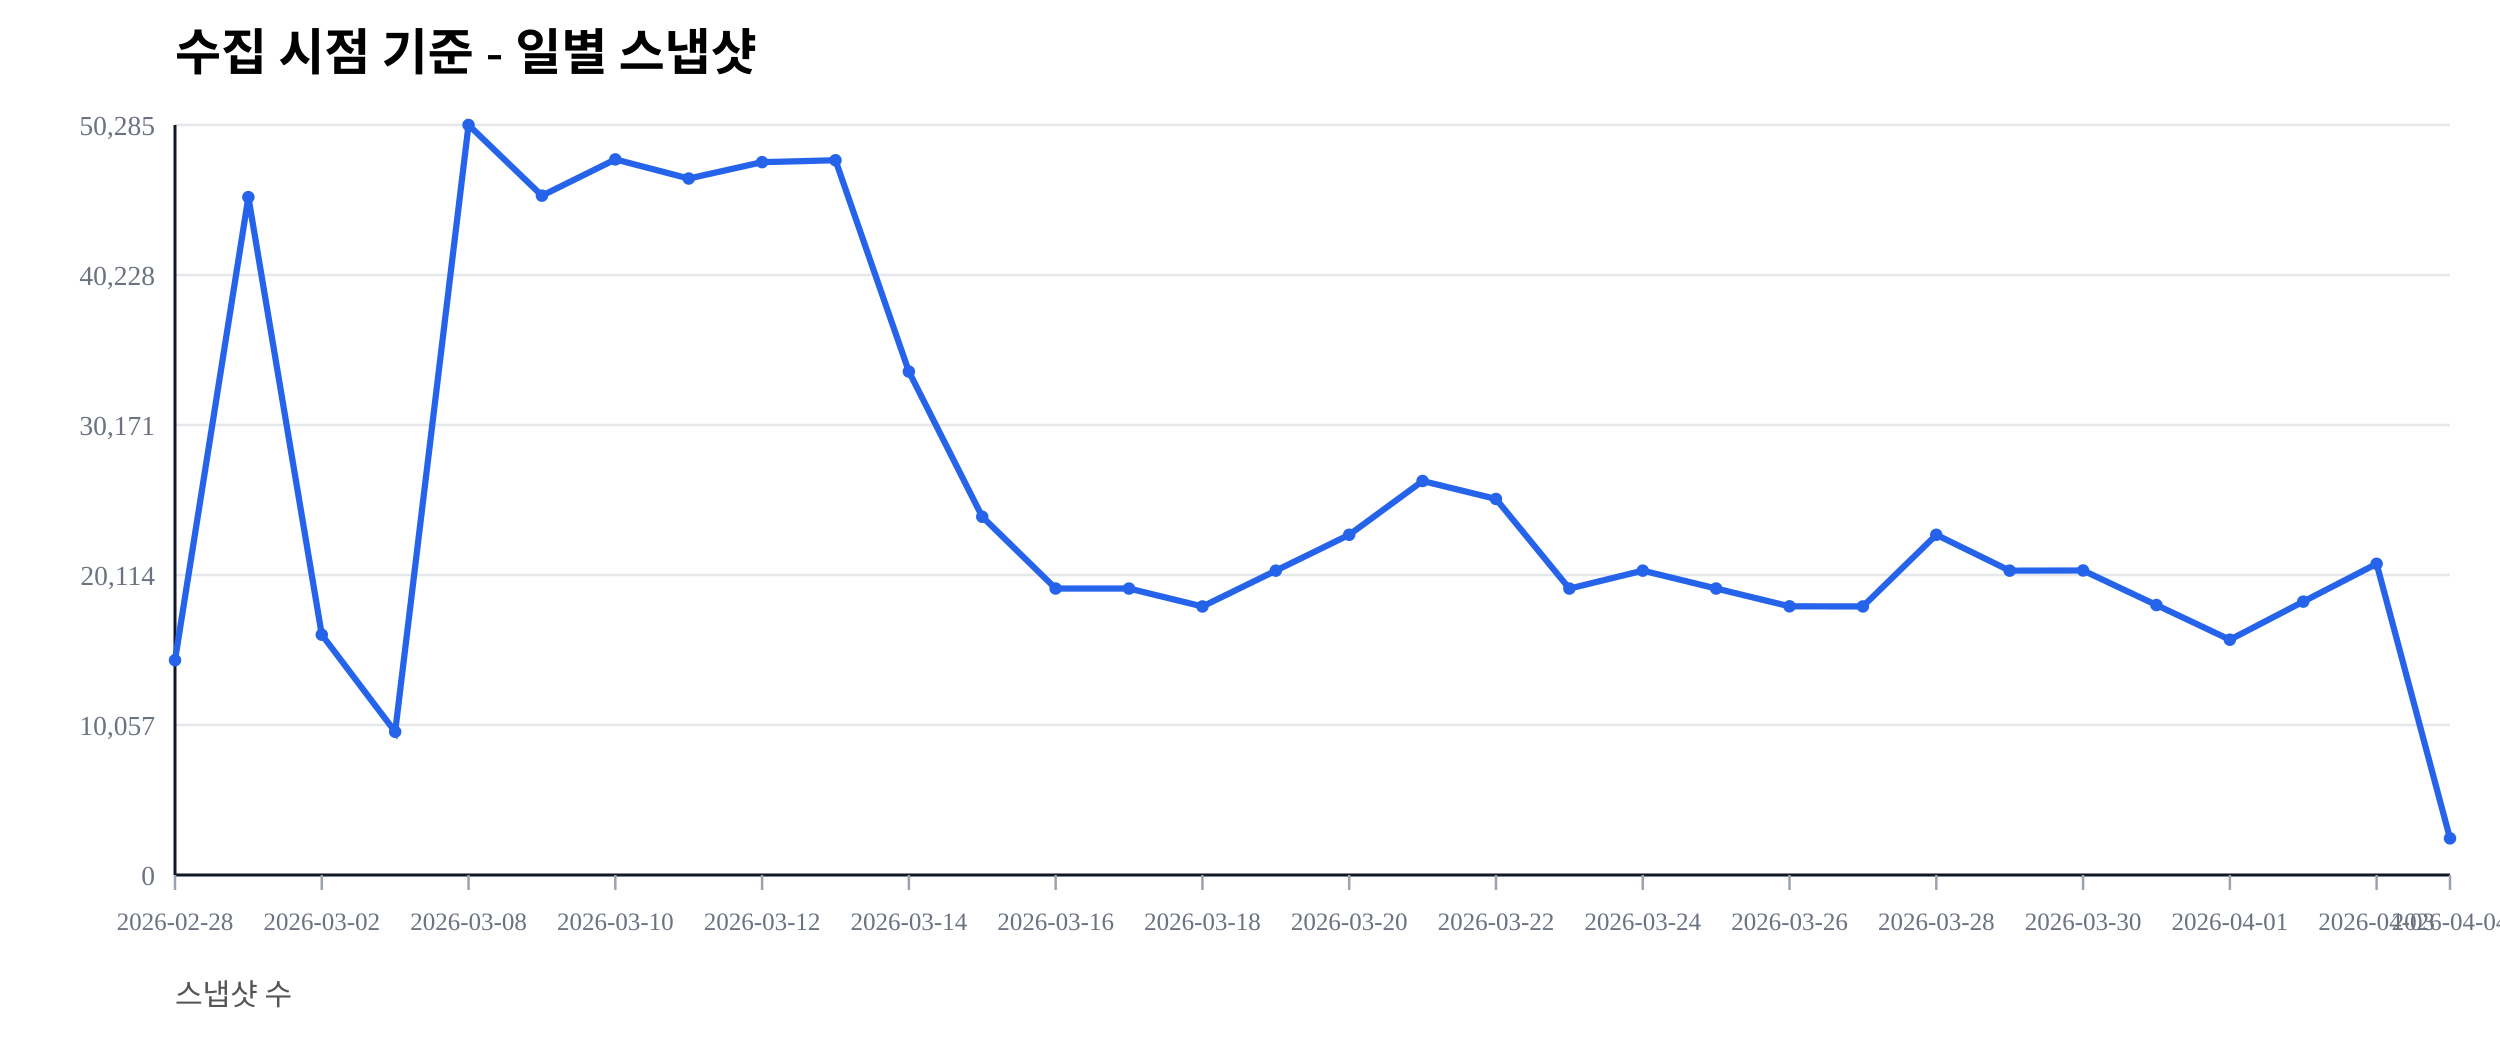
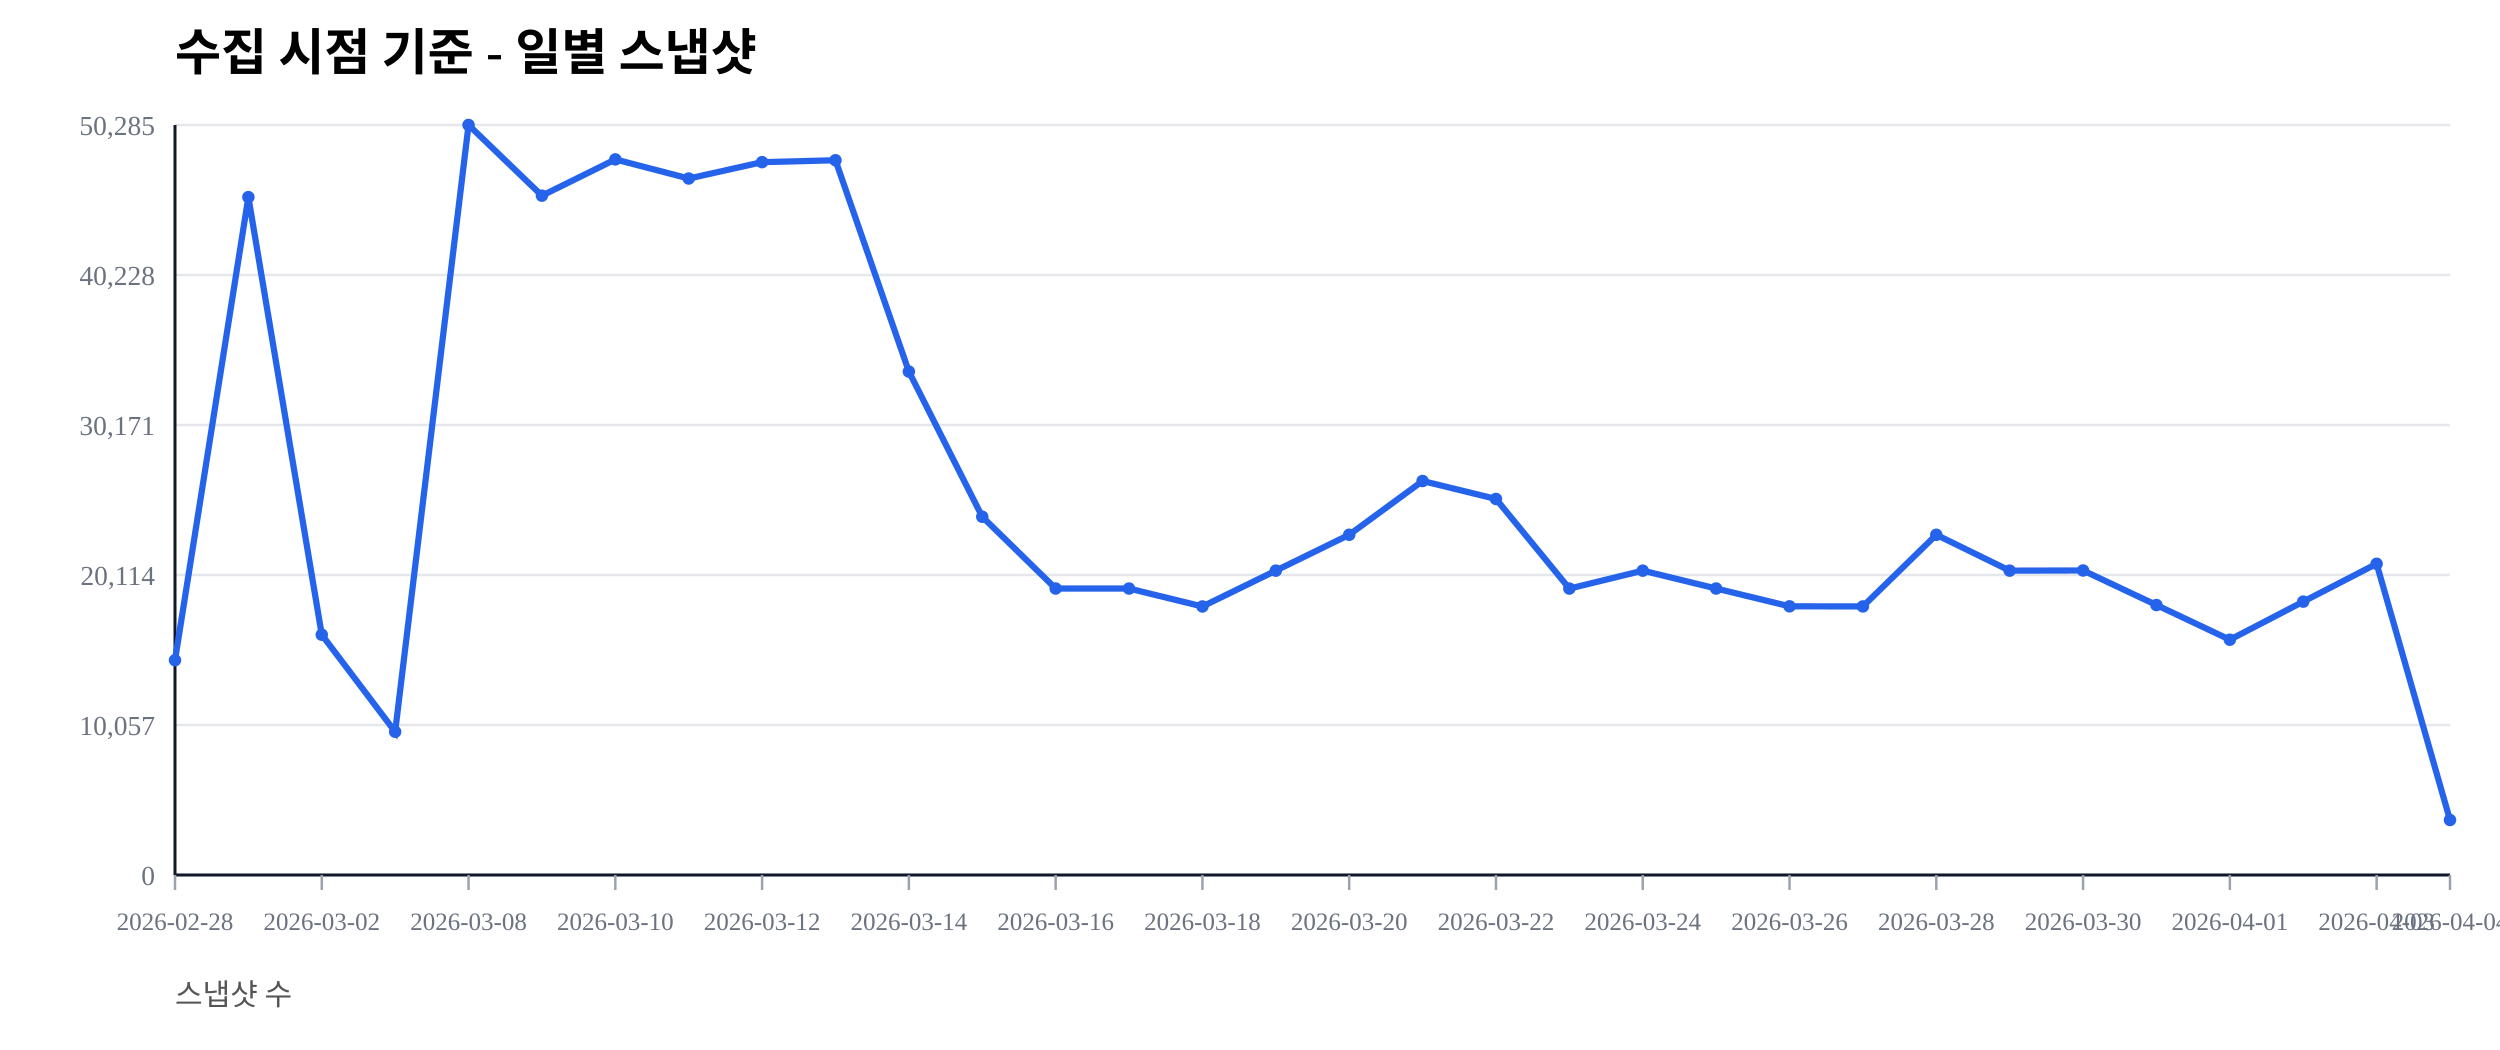
<svg xmlns="http://www.w3.org/2000/svg" width="1000" height="420" viewBox="0 0 1000 420">
  <rect width="100%" height="100%" fill="#ffffff" />
  <text x="70" y="28" font-size="20" font-weight="600">수집 시점 기준 - 일별 스냅샷</text>
  <text x="70" y="402" font-size="12" fill="#555">스냅샷 수</text>
  <line x1="70" y1="350.00" x2="980" y2="350.00" stroke="#e5e7eb" stroke-width="1" />
  <text x="62" y="354.00" font-size="11" fill="#6b7280" text-anchor="end">0</text>
  <line x1="70" y1="290.00" x2="980" y2="290.00" stroke="#e5e7eb" stroke-width="1" />
  <text x="62" y="294.00" font-size="11" fill="#6b7280" text-anchor="end">10,057</text>
  <line x1="70" y1="230.00" x2="980" y2="230.00" stroke="#e5e7eb" stroke-width="1" />
  <text x="62" y="234.00" font-size="11" fill="#6b7280" text-anchor="end">20,114</text>
  <line x1="70" y1="170.00" x2="980" y2="170.00" stroke="#e5e7eb" stroke-width="1" />
  <text x="62" y="174.00" font-size="11" fill="#6b7280" text-anchor="end">30,171</text>
  <line x1="70" y1="110.00" x2="980" y2="110.00" stroke="#e5e7eb" stroke-width="1" />
  <text x="62" y="114.00" font-size="11" fill="#6b7280" text-anchor="end">40,228</text>
  <line x1="70" y1="50.00" x2="980" y2="50.00" stroke="#e5e7eb" stroke-width="1" />
  <text x="62" y="54.00" font-size="11" fill="#6b7280" text-anchor="end">50,285</text>
  <line x1="70" y1="350" x2="980" y2="350" stroke="#111827" stroke-width="1.2" />
  <line x1="70" y1="50" x2="70" y2="350" stroke="#111827" stroke-width="1.2" />
  <line x1="70.00" y1="350" x2="70.00" y2="356" stroke="#9ca3af" stroke-width="1" />
  <text x="70.00" y="372" font-size="10" fill="#6b7280" text-anchor="middle">2026-02-28</text>
  <line x1="128.71" y1="350" x2="128.71" y2="356" stroke="#9ca3af" stroke-width="1" />
  <text x="128.71" y="372" font-size="10" fill="#6b7280" text-anchor="middle">2026-03-02</text>
  <line x1="187.42" y1="350" x2="187.42" y2="356" stroke="#9ca3af" stroke-width="1" />
  <text x="187.42" y="372" font-size="10" fill="#6b7280" text-anchor="middle">2026-03-08</text>
  <line x1="246.13" y1="350" x2="246.13" y2="356" stroke="#9ca3af" stroke-width="1" />
  <text x="246.13" y="372" font-size="10" fill="#6b7280" text-anchor="middle">2026-03-10</text>
  <line x1="304.84" y1="350" x2="304.84" y2="356" stroke="#9ca3af" stroke-width="1" />
  <text x="304.84" y="372" font-size="10" fill="#6b7280" text-anchor="middle">2026-03-12</text>
  <line x1="363.55" y1="350" x2="363.55" y2="356" stroke="#9ca3af" stroke-width="1" />
  <text x="363.55" y="372" font-size="10" fill="#6b7280" text-anchor="middle">2026-03-14</text>
  <line x1="422.26" y1="350" x2="422.26" y2="356" stroke="#9ca3af" stroke-width="1" />
  <text x="422.26" y="372" font-size="10" fill="#6b7280" text-anchor="middle">2026-03-16</text>
  <line x1="480.97" y1="350" x2="480.97" y2="356" stroke="#9ca3af" stroke-width="1" />
  <text x="480.97" y="372" font-size="10" fill="#6b7280" text-anchor="middle">2026-03-18</text>
  <line x1="539.68" y1="350" x2="539.68" y2="356" stroke="#9ca3af" stroke-width="1" />
  <text x="539.68" y="372" font-size="10" fill="#6b7280" text-anchor="middle">2026-03-20</text>
  <line x1="598.39" y1="350" x2="598.39" y2="356" stroke="#9ca3af" stroke-width="1" />
  <text x="598.39" y="372" font-size="10" fill="#6b7280" text-anchor="middle">2026-03-22</text>
  <line x1="657.10" y1="350" x2="657.10" y2="356" stroke="#9ca3af" stroke-width="1" />
  <text x="657.10" y="372" font-size="10" fill="#6b7280" text-anchor="middle">2026-03-24</text>
  <line x1="715.81" y1="350" x2="715.81" y2="356" stroke="#9ca3af" stroke-width="1" />
  <text x="715.81" y="372" font-size="10" fill="#6b7280" text-anchor="middle">2026-03-26</text>
  <line x1="774.52" y1="350" x2="774.52" y2="356" stroke="#9ca3af" stroke-width="1" />
  <text x="774.52" y="372" font-size="10" fill="#6b7280" text-anchor="middle">2026-03-28</text>
  <line x1="833.23" y1="350" x2="833.23" y2="356" stroke="#9ca3af" stroke-width="1" />
  <text x="833.23" y="372" font-size="10" fill="#6b7280" text-anchor="middle">2026-03-30</text>
  <line x1="891.94" y1="350" x2="891.94" y2="356" stroke="#9ca3af" stroke-width="1" />
  <text x="891.94" y="372" font-size="10" fill="#6b7280" text-anchor="middle">2026-04-01</text>
  <line x1="950.65" y1="350" x2="950.65" y2="356" stroke="#9ca3af" stroke-width="1" />
  <text x="950.65" y="372" font-size="10" fill="#6b7280" text-anchor="middle">2026-04-03</text>
  <line x1="980.00" y1="350" x2="980.00" y2="356" stroke="#9ca3af" stroke-width="1" />
  <text x="980.00" y="372" font-size="10" fill="#6b7280" text-anchor="middle">2026-04-04</text>
-   <polyline fill="none" stroke="#2563eb" stroke-width="2.5" points="70.00,264.08 99.35,78.85 128.71,253.89 158.06,292.71 187.42,50.00 216.77,78.27 246.13,63.76 275.48,71.41 304.84,64.86 334.19,64.10 363.55,148.63 392.90,206.71 422.26,235.41 451.61,235.42 480.97,242.59 510.32,228.26 539.68,213.91 569.03,192.40 598.39,199.59 627.74,235.43 657.10,228.26 686.45,235.41 715.81,242.53 745.16,242.57 774.52,213.92 803.87,228.26 833.23,228.19 862.58,242.02 891.94,255.89 921.29,240.65 950.65,225.52 980.00,335.34" />
+   <polyline fill="none" stroke="#2563eb" stroke-width="2.5" points="70.00,264.08 99.35,78.85 128.71,253.89 158.06,292.71 187.42,50.00 216.77,78.27 246.13,63.76 275.48,71.41 304.84,64.86 334.19,64.10 363.55,148.63 392.90,206.71 422.26,235.41 451.61,235.42 480.97,242.59 510.32,228.26 539.68,213.91 569.03,192.40 598.39,199.59 627.74,235.43 657.10,228.26 686.45,235.41 715.81,242.53 745.16,242.57 774.52,213.92 803.87,228.26 833.23,228.19 862.58,242.02 891.94,255.89 921.29,240.65 950.65,225.52 980.00,328.00" />
  <circle cx="70.00" cy="264.08" r="2.5" fill="#2563eb" />
  <circle cx="99.35" cy="78.85" r="2.5" fill="#2563eb" />
  <circle cx="128.71" cy="253.89" r="2.5" fill="#2563eb" />
  <circle cx="158.06" cy="292.71" r="2.5" fill="#2563eb" />
  <circle cx="187.42" cy="50.00" r="2.5" fill="#2563eb" />
  <circle cx="216.77" cy="78.27" r="2.5" fill="#2563eb" />
  <circle cx="246.13" cy="63.76" r="2.5" fill="#2563eb" />
  <circle cx="275.48" cy="71.41" r="2.5" fill="#2563eb" />
  <circle cx="304.84" cy="64.86" r="2.5" fill="#2563eb" />
  <circle cx="334.19" cy="64.10" r="2.5" fill="#2563eb" />
  <circle cx="363.55" cy="148.63" r="2.5" fill="#2563eb" />
  <circle cx="392.90" cy="206.71" r="2.5" fill="#2563eb" />
  <circle cx="422.26" cy="235.41" r="2.5" fill="#2563eb" />
  <circle cx="451.61" cy="235.42" r="2.5" fill="#2563eb" />
  <circle cx="480.97" cy="242.59" r="2.5" fill="#2563eb" />
  <circle cx="510.32" cy="228.26" r="2.5" fill="#2563eb" />
  <circle cx="539.68" cy="213.91" r="2.5" fill="#2563eb" />
  <circle cx="569.03" cy="192.40" r="2.5" fill="#2563eb" />
  <circle cx="598.39" cy="199.59" r="2.5" fill="#2563eb" />
  <circle cx="627.74" cy="235.43" r="2.5" fill="#2563eb" />
  <circle cx="657.10" cy="228.26" r="2.5" fill="#2563eb" />
  <circle cx="686.45" cy="235.41" r="2.5" fill="#2563eb" />
  <circle cx="715.81" cy="242.53" r="2.5" fill="#2563eb" />
  <circle cx="745.16" cy="242.57" r="2.5" fill="#2563eb" />
  <circle cx="774.52" cy="213.92" r="2.5" fill="#2563eb" />
  <circle cx="803.87" cy="228.26" r="2.5" fill="#2563eb" />
  <circle cx="833.23" cy="228.19" r="2.5" fill="#2563eb" />
  <circle cx="862.58" cy="242.02" r="2.5" fill="#2563eb" />
  <circle cx="891.94" cy="255.89" r="2.5" fill="#2563eb" />
  <circle cx="921.29" cy="240.65" r="2.5" fill="#2563eb" />
  <circle cx="950.65" cy="225.52" r="2.5" fill="#2563eb" />
-   <circle cx="980.00" cy="335.34" r="2.5" fill="#2563eb" />
+   <circle cx="980.00" cy="328.00" r="2.5" fill="#2563eb" />
</svg>
